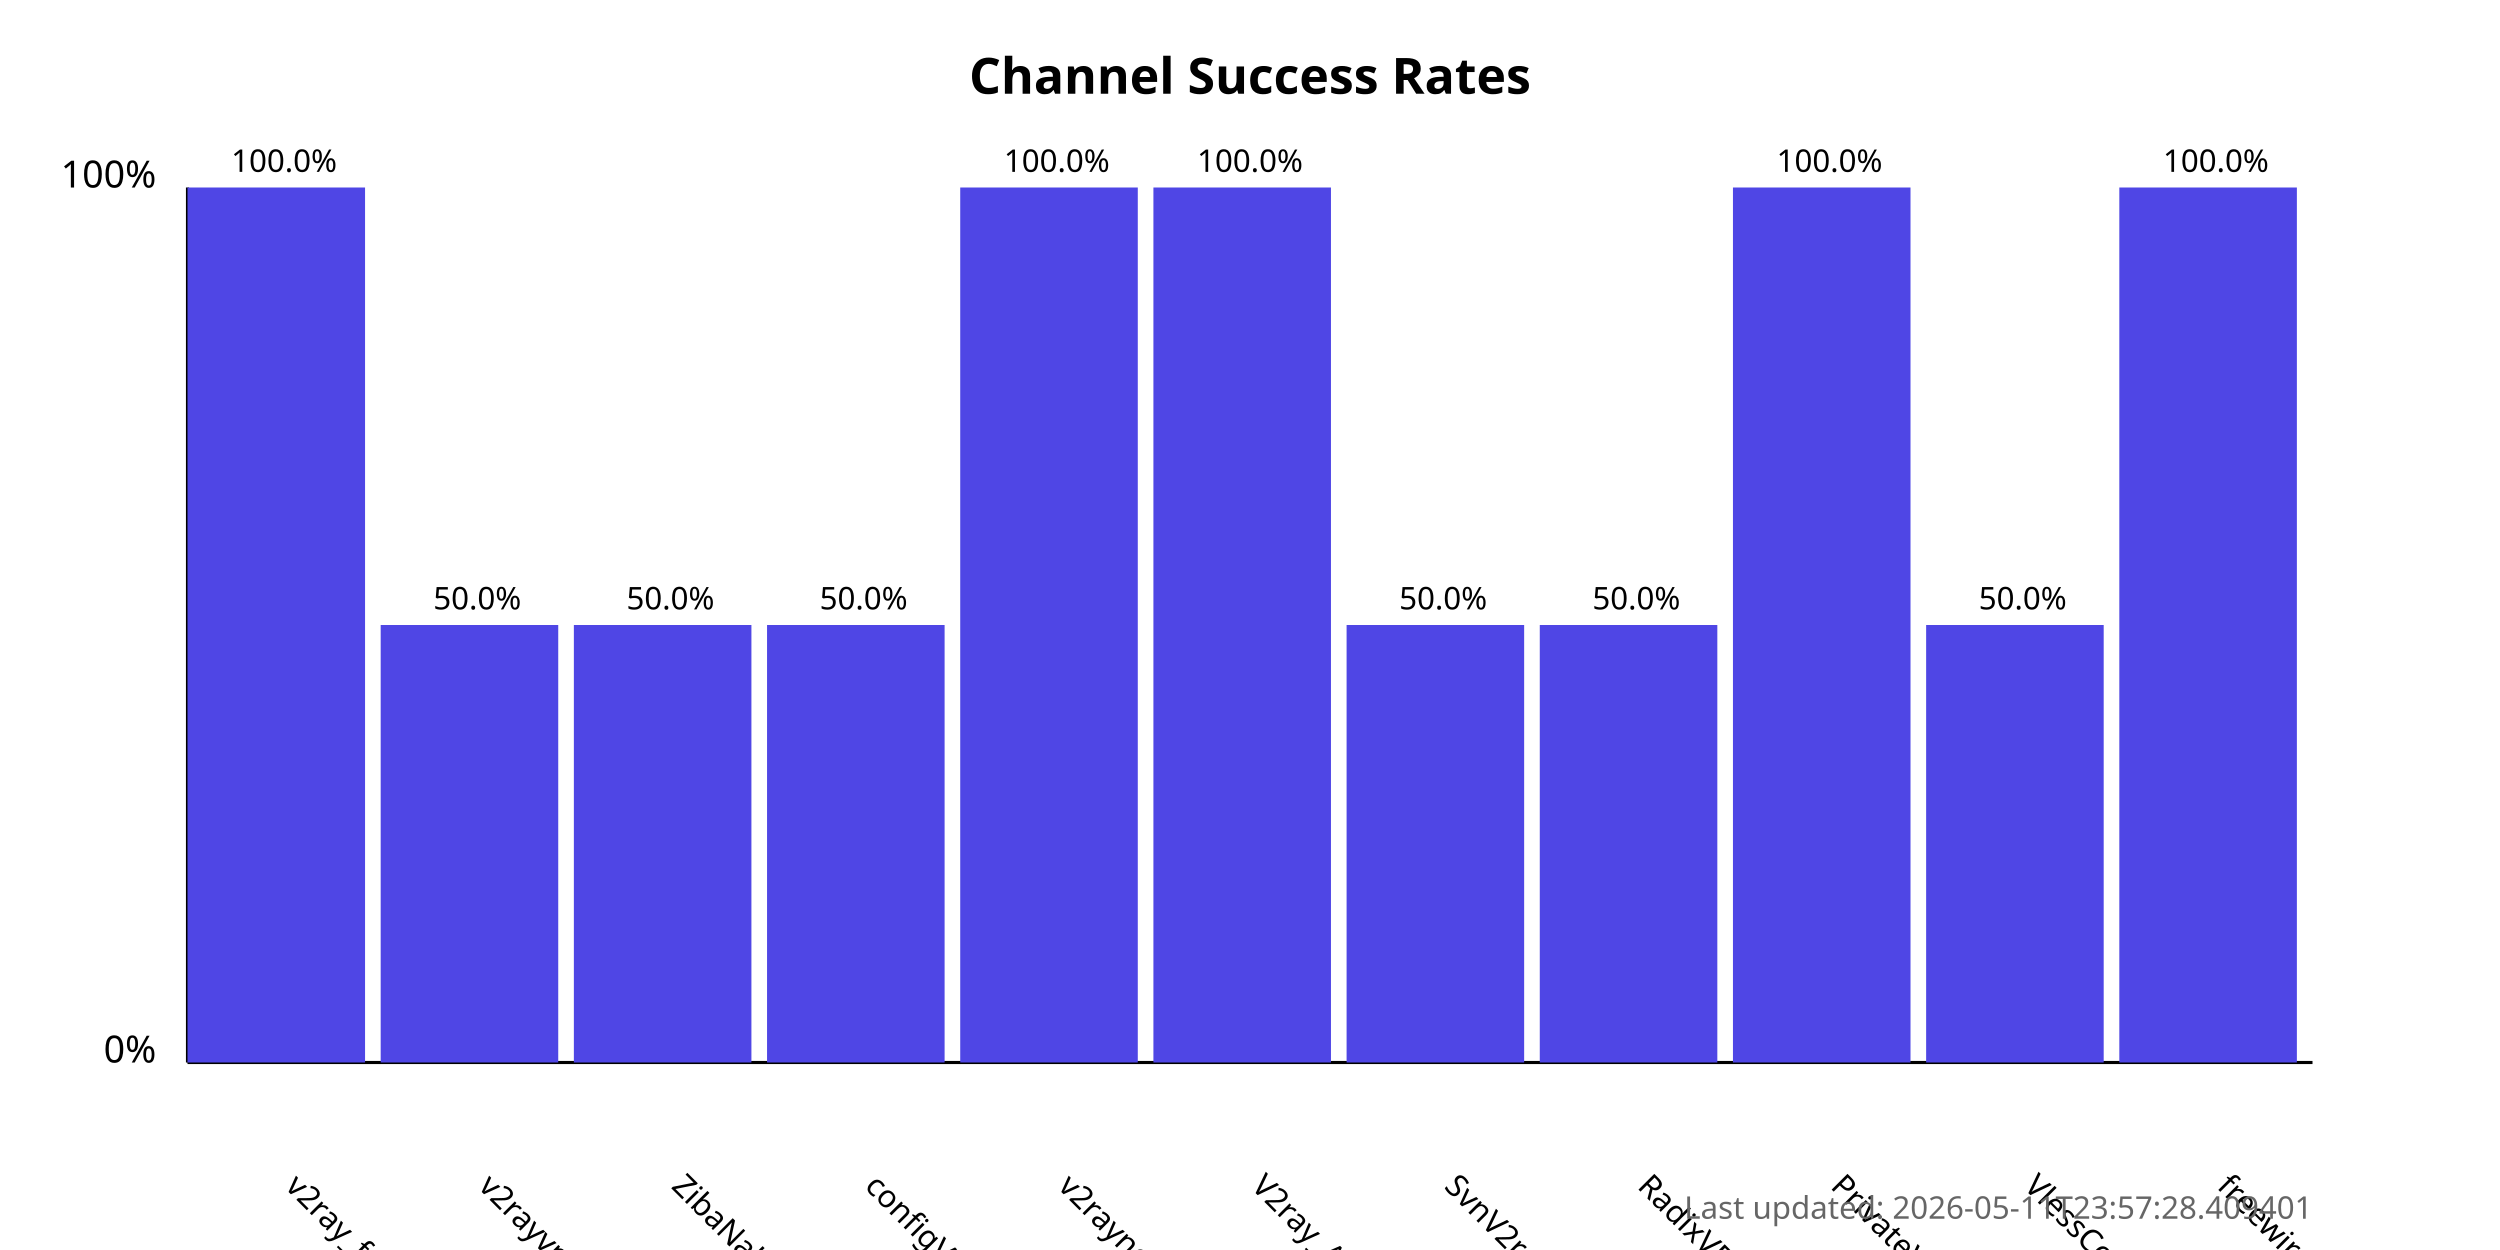
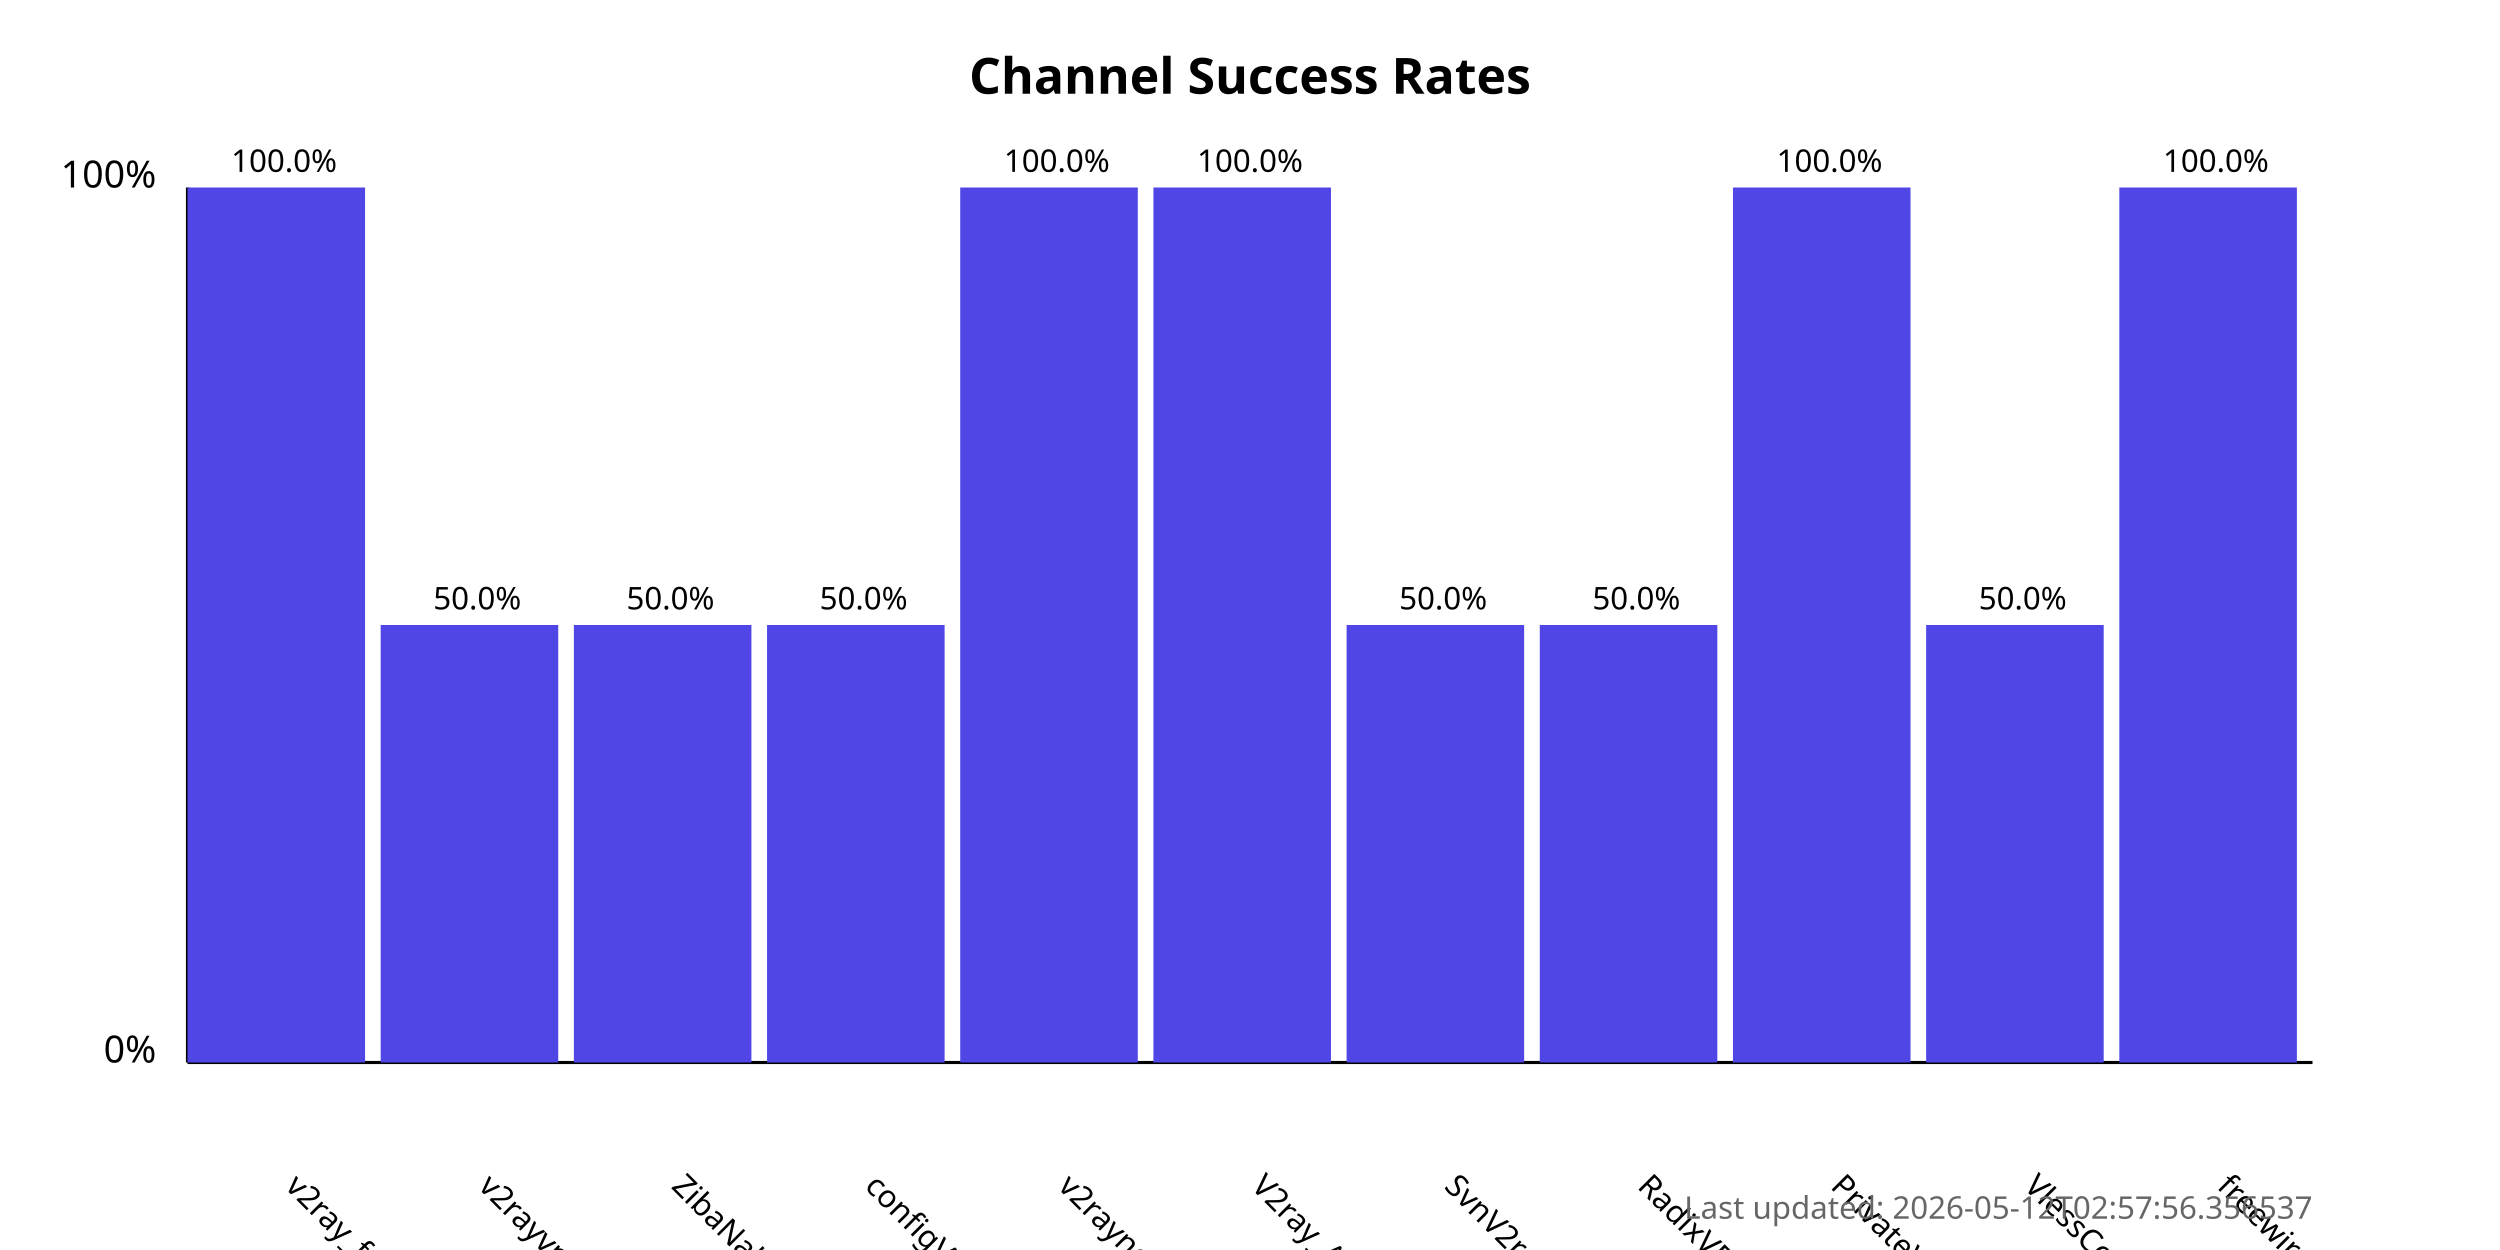
<svg xmlns="http://www.w3.org/2000/svg" width="800" height="400">
  <style>
            .chart-title { font: bold 16px sans-serif; }
            .axis-label { font: 12px sans-serif; }
            .tick-label { font: 10px sans-serif; }
            .bar { fill: #4f46e5; }
            .bar:hover { fill: #6366f1; }
            .timestamp { font: 10px sans-serif; fill: #666; }
        </style>
  <text x="400.0" y="30" text-anchor="middle" class="chart-title">
            Channel Success Rates
        </text>
  <line x1="60" y1="340" x2="60" y2="60" stroke="black" stroke-width="1" />
  <line x1="60" y1="340" x2="740" y2="340" stroke="black" stroke-width="1" />
  <text x="50" y="340" text-anchor="end" class="axis-label">0%</text>
  <text x="50" y="60" text-anchor="end" class="axis-label">100%</text>
  <g>
    <rect x="60" y="60.0" width="56.818" height="280.0" class="bar" />
    <text x="90.909" y="380" transform="rotate(45, 90.90909, 380)" text-anchor="start" class="tick-label">
                v2ray_free_conf
            </text>
    <text x="90.909" y="55.0" text-anchor="middle" class="tick-label">
                100.0%
            </text>
  </g>
  <g>
    <rect x="121.818" y="200.0" width="56.818" height="140.0" class="bar" />
    <text x="152.727" y="380" transform="rotate(45, 152.7273, 380)" text-anchor="start" class="tick-label">
                v2rayvpno
            </text>
    <text x="152.727" y="195.0" text-anchor="middle" class="tick-label">
                50.0%
            </text>
  </g>
  <g>
    <rect x="183.636" y="200.0" width="56.818" height="140.0" class="bar" />
    <text x="214.545" y="380" transform="rotate(45, 214.5455, 380)" text-anchor="start" class="tick-label">
                ZibaNabz
            </text>
    <text x="214.545" y="195.0" text-anchor="middle" class="tick-label">
                50.0%
            </text>
  </g>
  <g>
    <rect x="245.455" y="200.0" width="56.818" height="140.0" class="bar" />
    <text x="276.364" y="380" transform="rotate(45, 276.3636, 380)" text-anchor="start" class="tick-label">
                configV2rayForFree
            </text>
    <text x="276.364" y="195.0" text-anchor="middle" class="tick-label">
                50.0%
            </text>
  </g>
  <g>
    <rect x="307.273" y="60.0" width="56.818" height="280.0" class="bar" />
    <text x="338.182" y="380" transform="rotate(45, 338.1818, 380)" text-anchor="start" class="tick-label">
                v2rayngvpn
            </text>
    <text x="338.182" y="55.0" text-anchor="middle" class="tick-label">
                100.0%
            </text>
  </g>
  <g>
    <rect x="369.091" y="60.0" width="56.818" height="280.0" class="bar" />
    <text x="400.0" y="380" transform="rotate(45, 400.0, 380)" text-anchor="start" class="tick-label">
                V2ray_Alpha
            </text>
    <text x="400.0" y="55.0" text-anchor="middle" class="tick-label">
                100.0%
            </text>
  </g>
  <g>
    <rect x="430.909" y="200.0" width="56.818" height="140.0" class="bar" />
    <text x="461.818" y="380" transform="rotate(45, 461.8182, 380)" text-anchor="start" class="tick-label">
                SvnV2ray
            </text>
    <text x="461.818" y="195.0" text-anchor="middle" class="tick-label">
                50.0%
            </text>
  </g>
  <g>
    <rect x="492.727" y="200.0" width="56.818" height="140.0" class="bar" />
    <text x="523.636" y="380" transform="rotate(45, 523.6364, 380)" text-anchor="start" class="tick-label">
                RadixVPN
            </text>
    <text x="523.636" y="195.0" text-anchor="middle" class="tick-label">
                50.0%
            </text>
  </g>
  <g>
    <rect x="554.545" y="60.0" width="56.818" height="280.0" class="bar" />
    <text x="585.455" y="380" transform="rotate(45, 585.4545, 380)" text-anchor="start" class="tick-label">
                PrivateVPNs
            </text>
    <text x="585.455" y="55.0" text-anchor="middle" class="tick-label">
                100.0%
            </text>
  </g>
  <g>
    <rect x="616.364" y="200.0" width="56.818" height="140.0" class="bar" />
    <text x="647.273" y="380" transform="rotate(45, 647.2727, 380)" text-anchor="start" class="tick-label">
                VlessConfig
            </text>
    <text x="647.273" y="195.0" text-anchor="middle" class="tick-label">
                50.0%
            </text>
  </g>
  <g>
    <rect x="678.182" y="60.0" width="56.818" height="280.0" class="bar" />
    <text x="709.091" y="380" transform="rotate(45, 709.0909, 380)" text-anchor="start" class="tick-label">
                freewireguard
            </text>
    <text x="709.091" y="55.0" text-anchor="middle" class="tick-label">
                100.0%
            </text>
  </g>
  <text x="740" y="390" text-anchor="end" class="timestamp">
-             Last updated: 2026-05-11T23:57:28.409401
+             Last updated: 2026-05-12T02:57:56.356537
        </text>
</svg>
